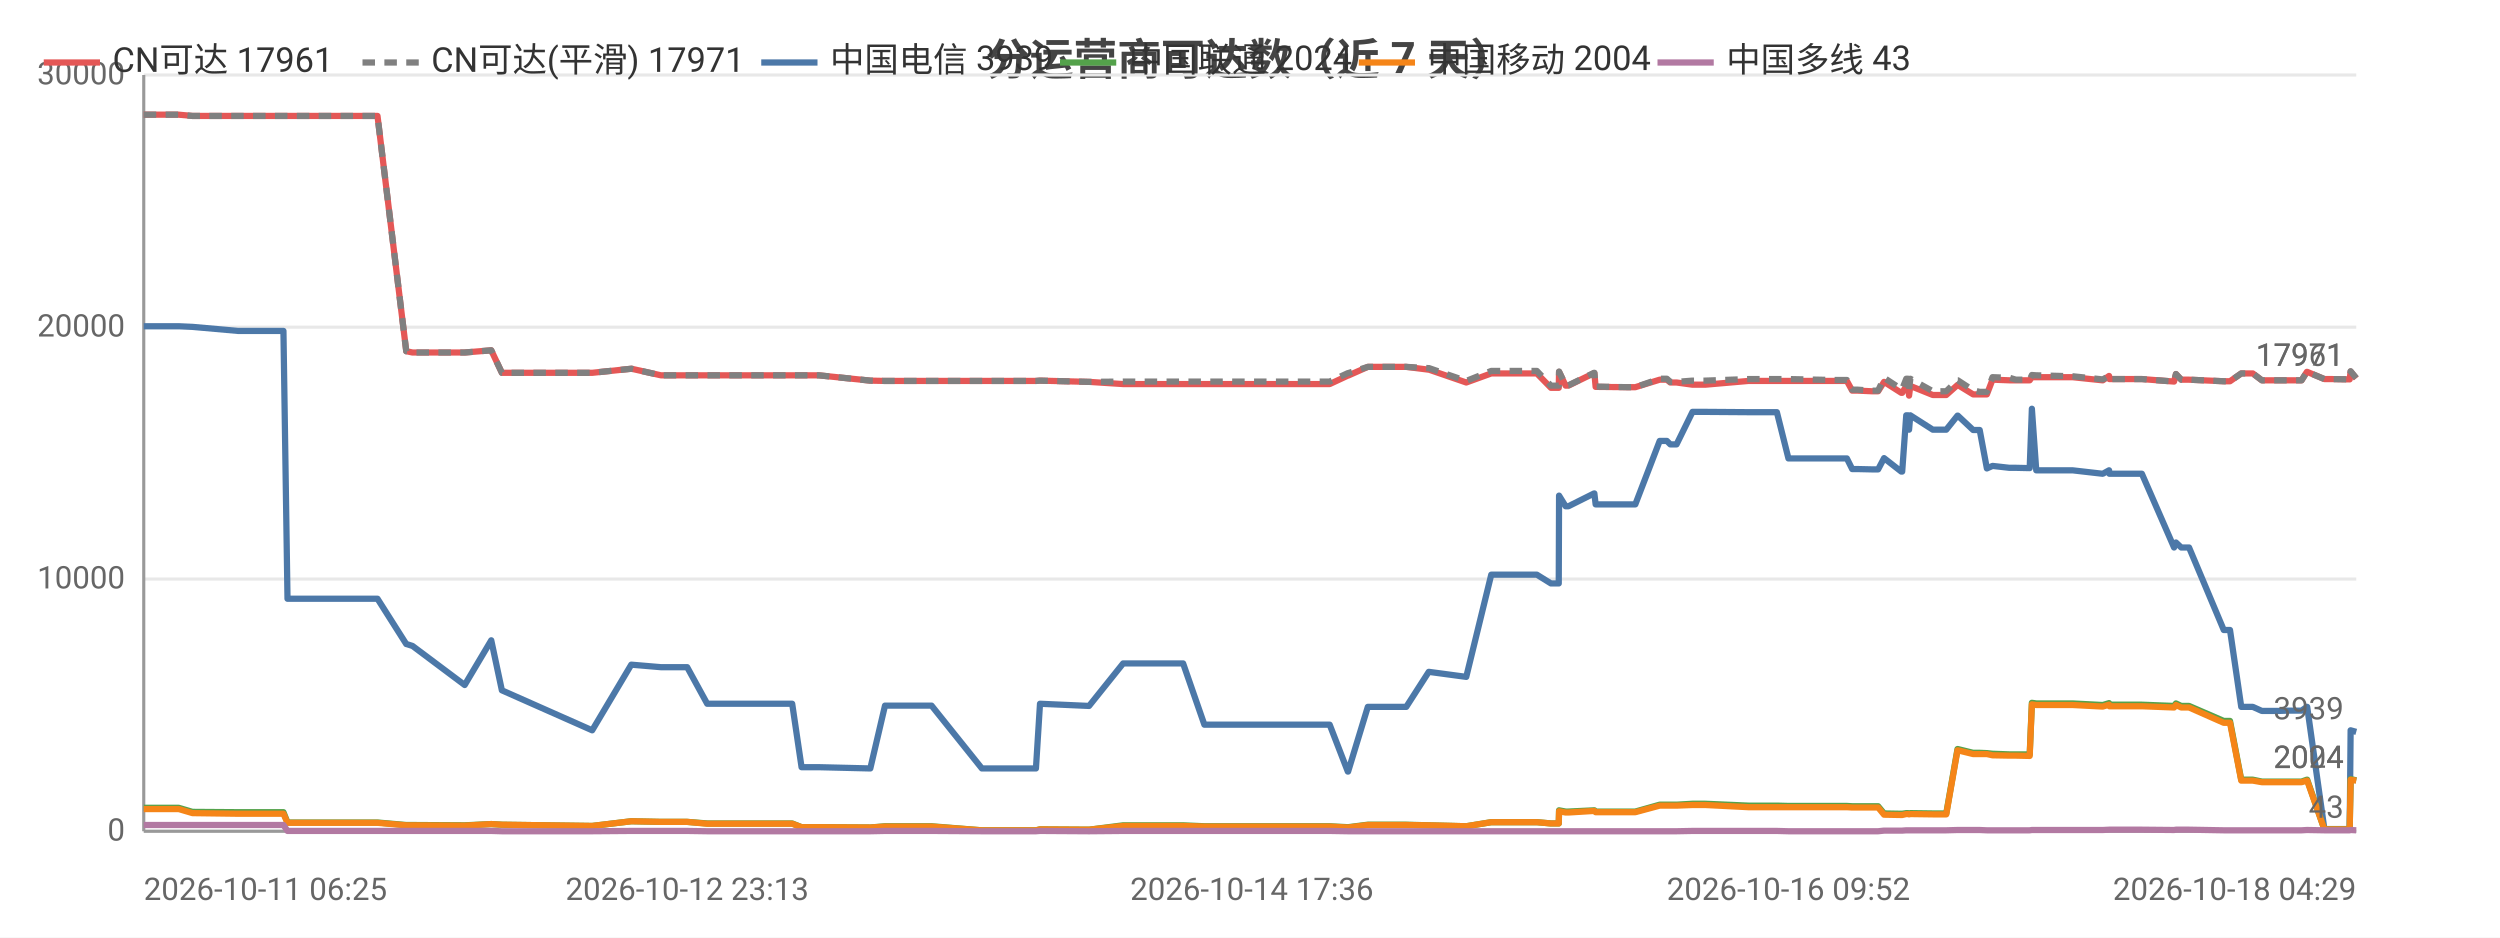
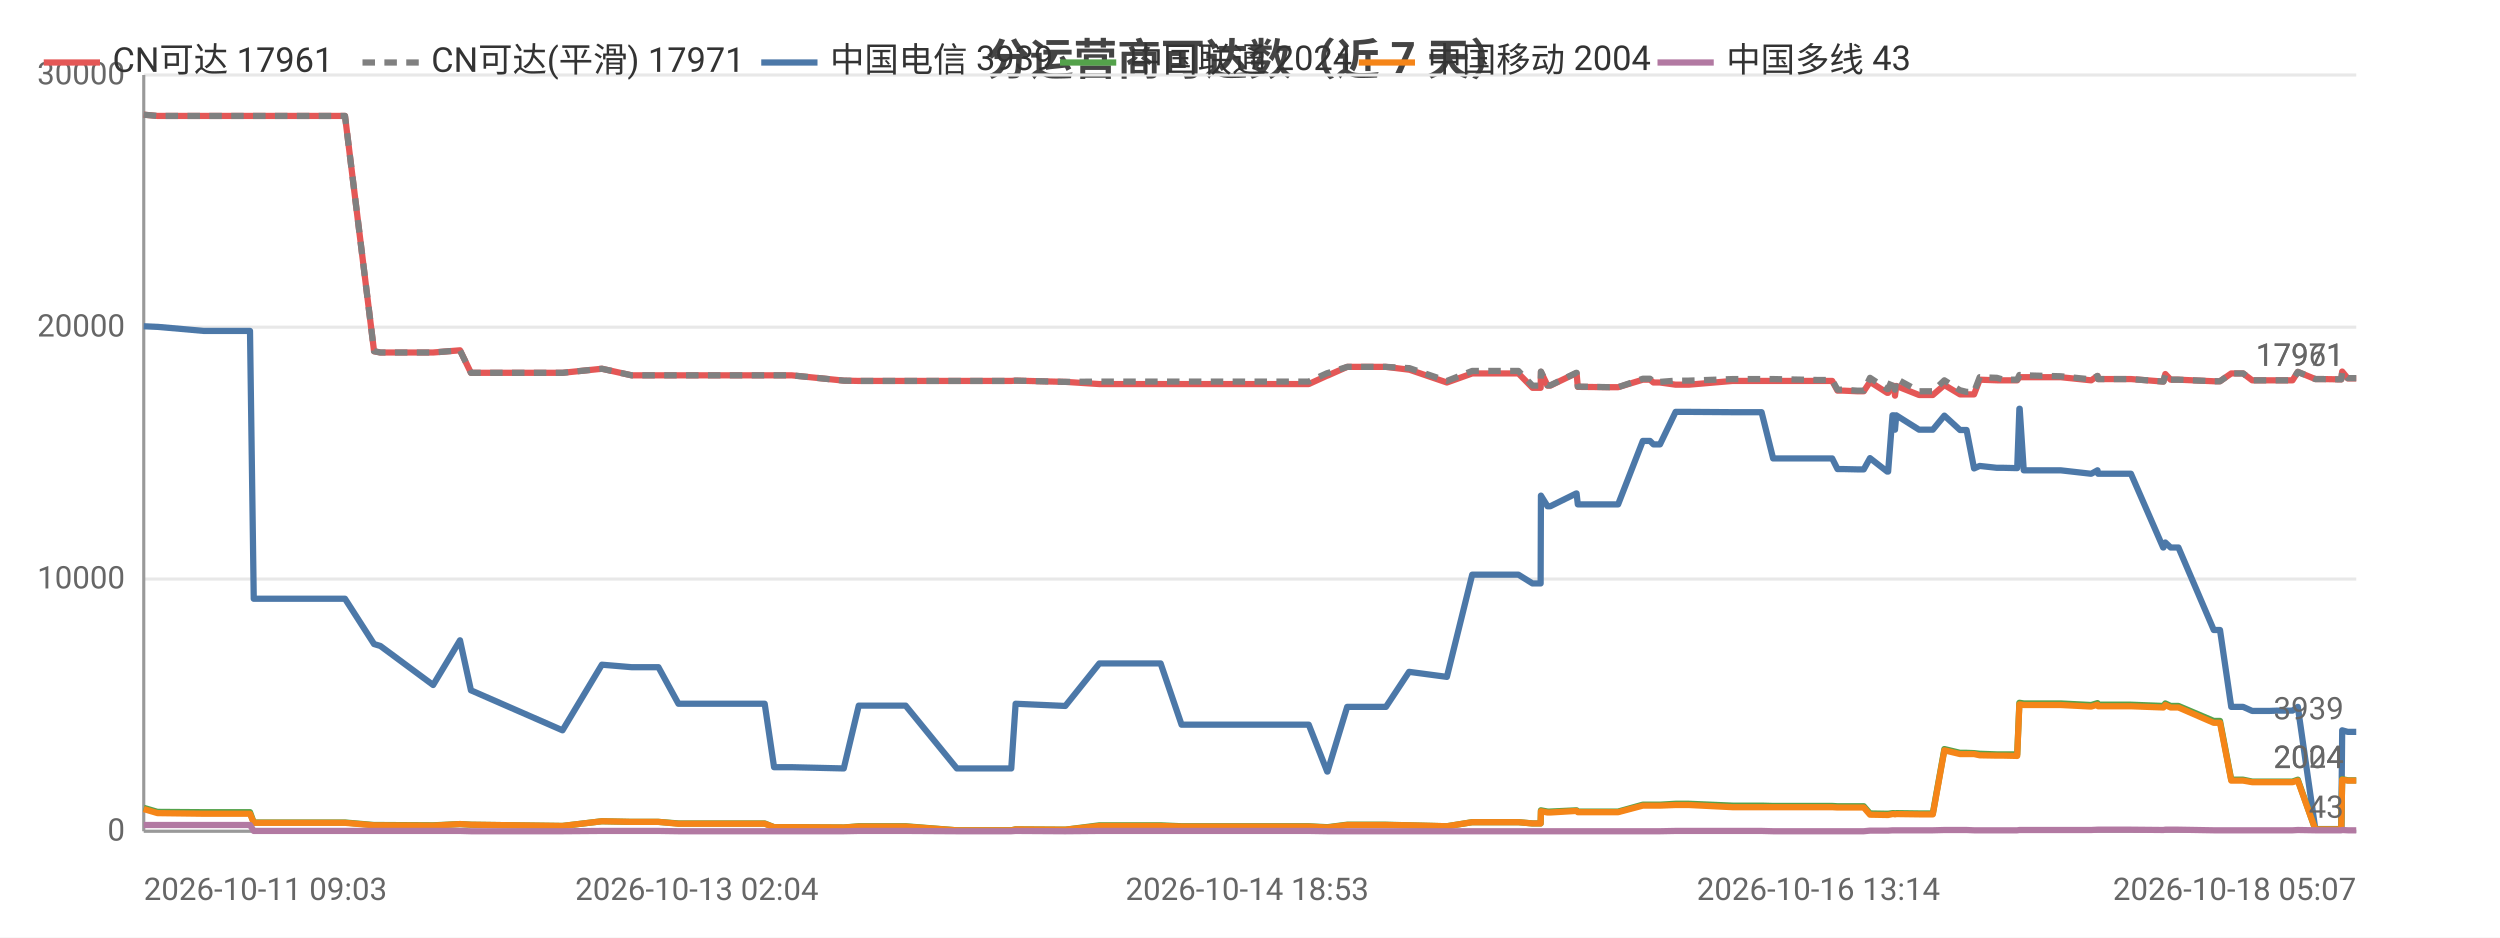
<svg xmlns="http://www.w3.org/2000/svg" width="800" height="300" viewBox="0 0 800 300">
  <rect width="800" height="300" fill="#ffffff" />
  <style>text{font-family:system-ui,-apple-system,'Segoe UI',Roboto,'PingFang SC','Microsoft YaHei','Noto Sans CJK SC',sans-serif}.g{stroke:#e8e8e8;stroke-width:1}.a{stroke:#999;stroke-width:1}.t{font-size:10px;fill:#666}.m{font-size:10px;text-anchor:middle;fill:#666}.e{font-size:10px;text-anchor:end;fill:#666}.l{font-size:11px;fill:#333}.tt{font-size:14px;font-weight:600;text-anchor:middle;fill:#444}.em{font-size:13px;text-anchor:middle;fill:#999}</style>
  <text class="tt" x="400.0" y="24">分运营商可达数（近 7 天）</text>
  <line class="g" x1="46" y1="266" x2="754" y2="266" />
  <text class="e" x="40" y="269">0</text>
  <line class="g" x1="46" y1="185.3" x2="754" y2="185.3" />
  <text class="e" x="40" y="188.3">10000</text>
  <line class="g" x1="46" y1="104.7" x2="754" y2="104.7" />
  <text class="e" x="40" y="107.7">20000</text>
  <line class="g" x1="46" y1="24" x2="754" y2="24" />
  <text class="e" x="40" y="27">30000</text>
  <line class="a" x1="46" y1="24" x2="46" y2="266" />
  <line class="a" x1="46" y1="266" x2="754" y2="266" />
-   <polyline fill="none" stroke="#e45756" stroke-width="2" stroke-linejoin="round" points="46,36.7 54.5,36.7 57.2,36.7 61.6,37.1 61.6,37.1 76.2,37.1 90.7,37.1 92.0,37.1 93.2,37.1 100.3,37.1 105.3,37.1 111.0,37.1 113.5,37.1 120.8,37.1 130.0,112.4 130.1,112.4 132.0,112.8 132.0,112.8 148.7,112.8 157.2,112.1 160.6,119.3 189.5,119.3 202.0,118.0 202.1,118.0 211.5,120.1 211.5,120.1 219.9,120.1 226.3,120.1 232.1,120.1 253.5,120.1 256.5,120.1 262.0,120.1 278.5,121.8 283.2,121.9 283.3,121.9 291.6,121.9 293.3,121.9 298.1,121.9 314.2,121.9 315.1,121.9 319.2,121.9 331.5,121.9 332.8,121.8 348.5,122.2 348.5,122.2 359.4,122.9 359.4,122.9 359.7,122.9 366.2,122.9 378.6,122.9 385.4,122.9 390.3,122.9 400.6,122.9 401.4,122.9 406.1,122.9 411.8,122.9 415.6,122.9 425.5,122.9 431.3,120.2 431.4,120.2 437.7,117.4 437.7,117.4 441.4,117.4 450.0,117.4 457.2,118.3 457.3,118.3 469.2,122.4 477.2,119.5 477.3,119.5 479.5,119.5 479.6,119.5 481.1,119.5 482.2,119.5 483.6,119.5 487.0,119.5 491.8,119.5 496.3,124.1 498.8,124.1 498.9,119.0 501.0,123.4 501.9,123.4 510.1,119.4 510.2,119.4 510.6,123.8 520.7,123.9 521.2,123.9 521.3,123.9 523.3,123.9 531.1,121.5 531.2,121.5 533.4,121.5 534.5,122.4 536.5,122.4 541.6,123.1 541.6,123.1 543.4,123.1 543.5,123.1 545.7,123.1 559.5,121.9 559.6,121.9 560.2,121.9 562.2,121.9 568.6,121.9 572.3,121.9 586.7,121.9 587.1,121.9 587.9,121.9 588.6,121.9 588.8,121.9 591.0,121.9 592.7,125.0 594.5,125.0 598.9,125.2 598.9,125.2 601.0,125.2 602.9,122.2 608.4,125.7 608.7,125.7 610.0,123.5 610.6,123.5 610.9,126.6 611.3,123.5 618.5,126.4 618.5,126.4 620.6,126.4 622.8,126.4 626.4,123.2 626.5,123.2 631.4,126.2 631.5,126.2 633.5,126.2 635.8,126.2 637.6,121.5 637.7,121.5 643.0,121.7 643.1,121.7 645.1,121.7 649.5,121.7 650.2,120.7 650.2,120.7 651.6,120.7 663.2,120.7 672.8,121.7 672.9,121.7 674.9,120.3 675.0,121.3 685.4,121.3 695.7,122.1 695.7,122.1 696.3,119.7 698.0,121.5 700.5,121.5 711.6,122.0 712.7,122.0 712.8,122.0 713.6,122.0 717.2,119.5 718.6,119.5 720.9,119.5 723.8,121.7 725.8,121.7 729.1,121.7 732.0,121.7 732.0,121.7 732.2,121.7 734.1,121.7 736.5,121.7 738.2,119.0 738.3,119.0 743.8,121.3 743.8,121.3 745.9,121.3 751.8,121.4 751.9,121.4 752.2,118.9 754,121.1" />
+   <polyline fill="none" stroke="#e45756" stroke-width="2" stroke-linejoin="round" points="46,36.7 50.4,37.1 50.5,37.1 65.2,37.1 80.0,37.1 81.2,37.1 82.4,37.1 89.6,37.1 94.7,37.1 100.5,37.1 103.0,37.1 110.4,37.1 119.7,112.4 119.7,112.4 121.7,112.8 121.7,112.8 138.6,112.8 147.2,112.1 150.7,119.3 180.0,119.3 192.6,118.0 192.6,118.0 202.1,120.1 202.2,120.1 210.7,120.1 217.1,120.1 223.0,120.1 244.7,120.1 247.7,120.1 253.3,120.1 270.0,121.8 274.8,121.9 274.8,121.9 283.2,121.9 285.0,121.9 289.8,121.9 306.2,121.9 307.0,121.9 311.2,121.9 323.6,121.9 325.0,121.8 340.8,122.2 340.9,122.2 351.8,122.9 351.9,122.9 352.2,122.9 358.7,122.9 371.4,122.9 378.1,122.9 383.1,122.9 393.6,122.9 394.4,122.9 399.1,122.9 404.9,122.9 408.8,122.9 418.8,122.9 424.7,120.2 424.8,120.2 431.1,117.4 431.1,117.4 434.9,117.4 443.5,117.4 450.9,118.3 451.0,118.3 463.0,122.4 471.1,119.5 471.2,119.5 473.5,119.5 473.5,119.5 475.1,119.5 476.1,119.5 477.6,119.5 481.1,119.5 485.9,119.5 490.4,124.1 493.0,124.1 493.1,119.0 495.2,123.4 496.1,123.4 504.4,119.4 504.5,119.4 504.9,123.8 515.1,123.9 515.7,123.9 515.7,123.9 517.8,123.9 525.7,121.5 525.7,121.5 528.0,121.5 529.1,122.4 531.2,122.4 536.2,123.1 536.3,123.1 538.1,123.1 538.2,123.1 540.4,123.1 554.4,121.9 554.5,121.9 555.2,121.9 557.2,121.9 563.7,121.9 567.4,121.9 581.9,121.9 582.3,121.9 583.2,121.9 583.9,121.9 584.0,121.9 586.3,121.9 588.0,125.0 589.8,125.0 594.2,125.2 594.3,125.2 596.4,125.2 598.4,122.2 603.9,125.7 604.2,125.7 605.6,123.5 606.1,123.5 606.4,126.6 606.8,123.5 614.1,126.4 614.2,126.4 616.2,126.4 618.5,126.4 622.2,123.2 622.2,123.2 627.2,126.2 627.3,126.2 629.3,126.2 631.7,126.2 633.5,121.5 633.5,121.5 639.0,121.7 639.0,121.7 641.1,121.7 645.5,121.7 646.2,120.7 646.3,120.7 647.6,120.7 659.4,120.7 669.1,121.7 669.2,121.7 671.2,120.3 671.4,121.3 681.9,121.3 692.2,122.1 692.3,122.1 692.9,119.7 694.6,121.5 697.1,121.5 708.4,122.0 709.5,122.0 709.6,122.0 710.4,122.0 714.0,119.5 715.4,119.5 717.8,119.5 720.7,121.7 722.7,121.7 726.1,121.7 729.0,121.7 729.0,121.7 729.2,121.7 731.1,121.7 733.6,121.7 735.3,119.0 735.3,119.0 740.9,121.3 741.0,121.3 743.1,121.3 749.1,121.4 749.2,121.4 749.5,118.9 751.3,121.1 754,121.1" />
  <text class="t" x="750" y="117.1" text-anchor="end" fill="#e45756">17961</text>
-   <polyline fill="none" stroke="#808080" stroke-width="2" stroke-dasharray="4,3" stroke-linejoin="round" points="46,36.7 54.5,36.7 57.2,36.7 61.6,37.1 61.6,37.1 76.2,37.1 90.7,37.1 92.0,37.1 93.2,37.1 100.3,37.1 105.3,37.1 111.0,37.1 113.5,37.1 120.8,37.1 130.0,112.4 130.1,112.4 132.0,112.8 132.0,112.8 148.7,112.8 157.2,112.1 160.6,119.3 189.5,119.3 202.0,118.0 202.1,118.0 211.5,120.1 211.5,120.1 219.9,120.1 226.3,120.1 232.1,120.1 253.5,120.1 256.5,120.1 262.0,120.1 278.5,121.8 283.2,121.9 283.3,121.9 291.6,121.9 293.3,121.9 298.1,121.9 314.2,121.9 315.1,121.9 319.2,121.9 331.5,121.9 332.8,121.8 348.5,122.2 348.5,122.2 359.4,122.1 359.4,122.1 359.7,122.1 366.2,122.1 378.6,122.1 385.4,122.1 390.3,122.1 400.6,122.1 401.4,122.1 406.1,122.1 411.8,122.1 415.6,122.1 425.5,122.1 431.3,119.4 431.4,119.4 437.7,117.4 437.7,117.4 441.4,117.4 450.0,117.4 457.2,117.8 457.3,117.8 469.2,121.9 477.2,118.7 477.3,118.7 479.5,118.7 479.6,118.7 481.1,118.7 482.2,118.7 483.6,118.7 487.0,118.7 491.8,118.7 496.3,123.4 498.8,123.4 498.9,118.9 501.0,123.3 501.9,123.3 510.1,119.3 510.2,119.3 510.6,123.7 520.7,123.9 521.2,123.9 521.3,123.9 523.3,123.9 531.1,121.2 531.2,121.2 533.4,121.2 534.5,122.2 536.5,122.2 541.6,121.8 541.6,121.8 543.4,121.8 543.5,121.8 545.7,121.8 559.5,121.3 559.6,121.3 560.2,121.3 562.2,121.3 568.6,121.3 572.3,121.3 586.7,121.6 587.1,121.6 587.9,121.6 588.6,121.6 588.8,121.6 591.0,121.6 592.7,124.7 594.5,124.7 598.9,125.0 598.9,125.0 601.0,125.0 602.9,120.9 608.4,124.5 608.7,124.5 610.0,121.2 610.6,121.2 610.9,124.7 611.3,121.2 618.5,125.2 618.5,125.2 620.6,125.2 622.8,125.2 626.4,121.7 626.5,121.7 631.4,124.9 631.5,124.9 633.5,125.4 635.8,125.4 637.6,120.7 637.7,120.7 643.0,120.9 643.1,120.9 645.1,121.5 649.5,121.5 650.2,120.0 650.2,120.0 651.6,120.1 663.2,120.4 672.8,121.4 672.9,121.4 674.9,120.3 675.0,121.3 685.4,121.3 695.7,122.1 695.7,122.1 696.3,119.7 698.0,121.5 700.5,121.5 711.6,122.0 712.7,122.0 712.8,122.0 713.6,122.0 717.2,119.5 718.6,119.5 720.9,119.5 723.8,121.7 725.8,121.7 729.1,121.7 732.0,121.7 732.0,121.7 732.2,121.7 734.1,121.7 736.5,121.7 738.2,119.0 738.3,119.0 743.8,121.3 743.8,121.3 745.9,121.3 751.8,121.4 751.9,121.4 752.2,118.8 754,121.0" />
+   <polyline fill="none" stroke="#808080" stroke-width="2" stroke-dasharray="4,3" stroke-linejoin="round" points="46,36.7 50.4,37.1 50.5,37.1 65.2,37.1 80.0,37.1 81.2,37.1 82.4,37.1 89.6,37.1 94.7,37.1 100.5,37.1 103.0,37.1 110.4,37.1 119.7,112.4 119.7,112.4 121.7,112.8 121.7,112.8 138.6,112.8 147.2,112.1 150.7,119.3 180.0,119.3 192.6,118.0 192.6,118.0 202.1,120.1 202.2,120.1 210.7,120.1 217.1,120.1 223.0,120.1 244.7,120.1 247.7,120.1 253.3,120.1 270.0,121.8 274.8,121.9 274.8,121.9 283.2,121.9 285.0,121.9 289.8,121.9 306.2,121.9 307.0,121.9 311.2,121.9 323.6,121.9 325.0,121.8 340.8,122.2 340.9,122.2 351.8,122.1 351.9,122.1 352.2,122.1 358.7,122.1 371.4,122.1 378.1,122.1 383.1,122.1 393.6,122.1 394.4,122.1 399.1,122.1 404.9,122.1 408.8,122.1 418.8,122.1 424.7,119.4 424.8,119.4 431.1,117.4 431.1,117.4 434.9,117.4 443.5,117.4 450.9,117.8 451.0,117.8 463.0,121.9 471.1,118.7 471.2,118.7 473.5,118.7 473.5,118.7 475.1,118.7 476.1,118.7 477.6,118.7 481.1,118.7 485.9,118.7 490.4,123.4 493.0,123.4 493.1,118.9 495.2,123.3 496.1,123.3 504.4,119.3 504.5,119.3 504.9,123.7 515.1,123.9 515.7,123.9 515.7,123.9 517.8,123.9 525.7,121.2 525.7,121.2 528.0,121.2 529.1,122.2 531.2,122.2 536.2,121.8 536.3,121.8 538.1,121.8 538.2,121.8 540.4,121.8 554.4,121.3 554.5,121.3 555.2,121.3 557.2,121.3 563.7,121.3 567.4,121.3 581.9,121.6 582.3,121.6 583.2,121.6 583.9,121.6 584.0,121.6 586.3,121.6 588.0,124.7 589.8,124.7 594.2,125.0 594.3,125.0 596.4,125.0 598.4,120.9 603.9,124.5 604.2,124.5 605.6,121.2 606.1,121.2 606.4,124.7 606.8,121.2 614.1,125.2 614.2,125.2 616.2,125.2 618.5,125.2 622.2,121.7 622.2,121.7 627.2,124.9 627.3,124.9 629.3,125.4 631.7,125.4 633.5,120.7 633.5,120.7 639.0,120.9 639.0,120.9 641.1,121.5 645.5,121.5 646.2,120.0 646.3,120.0 647.6,120.1 659.4,120.4 669.1,121.4 669.2,121.4 671.2,120.3 671.4,121.3 681.9,121.3 692.2,122.1 692.3,122.1 692.9,119.7 694.6,121.5 697.1,121.5 708.4,122.0 709.5,122.0 709.6,122.0 710.4,122.0 714.0,119.5 715.4,119.5 717.8,119.5 720.7,121.7 722.7,121.7 726.1,121.7 729.0,121.7 729.0,121.7 729.2,121.7 731.1,121.7 733.6,121.7 735.3,119.0 735.3,119.0 740.9,121.3 741.0,121.3 743.1,121.3 749.1,121.4 749.2,121.4 749.5,118.8 751.3,121.0 754,121.0" />
  <text class="t" x="750" y="117.0" text-anchor="end" fill="#808080">17971</text>
-   <polyline fill="none" stroke="#4c78a8" stroke-width="2" stroke-linejoin="round" points="46,104.4 54.5,104.4 57.2,104.4 61.6,104.6 61.6,104.6 76.2,105.9 90.7,105.9 92.0,191.6 93.2,191.6 100.3,191.6 105.3,191.6 111.0,191.6 113.5,191.6 120.8,191.6 130.0,206.1 130.1,206.1 132.0,206.7 132.0,206.7 148.7,219.2 157.2,204.9 160.6,220.9 189.5,233.7 202.0,212.7 202.1,212.7 211.5,213.5 211.5,213.5 219.9,213.5 226.3,225.2 232.1,225.2 253.5,225.2 256.5,245.5 262.0,245.5 278.5,245.9 283.2,225.8 283.3,225.8 291.6,225.8 293.3,225.8 298.1,225.8 314.2,245.9 315.1,245.9 319.2,245.9 331.5,245.9 332.8,225.2 348.5,225.9 348.5,225.9 359.4,212.3 359.4,212.3 359.7,212.3 366.2,212.3 378.6,212.3 385.4,231.9 390.3,231.9 400.6,231.9 401.4,231.9 406.1,231.9 411.8,231.9 415.6,231.9 425.5,231.9 431.3,246.9 431.4,246.9 437.7,226.2 437.7,226.2 441.4,226.2 450.0,226.2 457.2,215.0 457.3,215.0 469.2,216.6 477.2,183.9 477.3,183.9 479.5,183.9 479.6,183.9 481.1,183.9 482.2,183.9 483.6,183.9 487.0,183.9 491.8,183.9 496.3,186.7 498.8,186.7 498.9,158.6 501.0,162.0 501.9,162.0 510.1,157.9 510.2,157.9 510.6,161.4 520.7,161.4 521.2,161.4 521.3,161.4 523.3,161.4 531.1,141.1 531.2,141.1 533.4,141.1 534.5,142.2 536.5,142.2 541.6,131.8 541.6,131.8 543.4,131.8 543.5,131.8 545.7,131.8 559.5,131.9 559.6,131.9 560.2,131.9 562.2,131.9 568.6,131.9 572.3,146.7 586.7,146.7 587.1,146.7 587.9,146.7 588.6,146.7 588.8,146.7 591.0,146.7 592.7,150.1 594.5,150.1 598.9,150.2 598.9,150.2 601.0,150.2 602.9,146.6 608.4,150.9 608.7,150.9 610.0,132.9 610.6,132.9 610.9,137.5 611.3,132.9 618.5,137.5 618.5,137.5 620.6,137.5 622.8,137.5 626.4,133.0 626.5,133.0 631.4,137.6 631.5,137.6 633.5,137.6 635.8,149.9 637.6,149.1 637.7,149.1 643.0,149.7 643.1,149.7 645.1,149.7 649.5,149.8 650.2,130.8 650.2,130.8 651.6,150.5 663.2,150.5 672.8,151.6 672.9,151.6 674.9,150.5 675.0,151.6 685.4,151.6 695.7,175.2 695.7,175.2 696.3,173.6 698.0,175.2 700.5,175.2 711.6,201.6 712.7,201.6 712.8,201.6 713.6,201.6 717.2,226.2 718.6,226.2 720.9,226.2 723.8,227.5 725.8,227.5 729.1,227.5 732.0,227.4 732.0,227.4 732.2,227.4 734.1,227.4 736.5,227.4 738.2,226.2 738.3,226.2 743.8,265.3 743.8,265.3 745.9,265.3 751.8,265.3 751.9,265.3 752.2,233.7 754,234.2" />
+   <polyline fill="none" stroke="#4c78a8" stroke-width="2" stroke-linejoin="round" points="46,104.4 50.4,104.6 50.5,104.6 65.2,105.9 80.0,105.9 81.2,191.6 82.4,191.6 89.6,191.6 94.7,191.6 100.5,191.6 103.0,191.6 110.4,191.6 119.7,206.1 119.7,206.1 121.7,206.7 121.7,206.7 138.6,219.2 147.2,204.9 150.7,220.9 180.0,233.7 192.6,212.7 192.6,212.7 202.1,213.5 202.2,213.5 210.7,213.5 217.1,225.2 223.0,225.2 244.7,225.2 247.7,245.5 253.3,245.5 270.0,245.9 274.8,225.8 274.8,225.8 283.2,225.8 285.0,225.8 289.8,225.8 306.2,245.9 307.0,245.9 311.2,245.9 323.6,245.9 325.0,225.2 340.8,225.9 340.9,225.9 351.8,212.3 351.9,212.3 352.2,212.3 358.7,212.3 371.4,212.3 378.1,231.9 383.1,231.9 393.6,231.9 394.4,231.9 399.1,231.9 404.9,231.9 408.8,231.9 418.8,231.9 424.7,246.9 424.8,246.9 431.1,226.2 431.1,226.2 434.9,226.2 443.5,226.2 450.9,215.0 451.0,215.0 463.0,216.6 471.1,183.9 471.2,183.9 473.5,183.9 473.5,183.9 475.1,183.9 476.1,183.9 477.6,183.9 481.1,183.9 485.9,183.9 490.4,186.7 493.0,186.7 493.1,158.6 495.2,162.0 496.1,162.0 504.4,157.9 504.5,157.9 504.9,161.4 515.1,161.4 515.7,161.4 515.7,161.4 517.8,161.4 525.7,141.1 525.7,141.1 528.0,141.1 529.1,142.2 531.2,142.2 536.2,131.8 536.3,131.8 538.1,131.8 538.2,131.8 540.4,131.8 554.4,131.9 554.5,131.9 555.2,131.9 557.2,131.9 563.7,131.9 567.4,146.7 581.9,146.7 582.3,146.7 583.2,146.7 583.9,146.7 584.0,146.7 586.3,146.7 588.0,150.1 589.8,150.1 594.2,150.2 594.3,150.2 596.4,150.2 598.4,146.6 603.9,150.9 604.2,150.9 605.6,132.9 606.1,132.9 606.4,137.5 606.8,132.9 614.1,137.5 614.2,137.5 616.2,137.5 618.5,137.5 622.2,133.0 622.2,133.0 627.2,137.6 627.3,137.6 629.3,137.6 631.7,149.9 633.5,149.1 633.5,149.1 639.0,149.7 639.0,149.7 641.1,149.7 645.5,149.8 646.2,130.8 646.3,130.8 647.6,150.5 659.4,150.5 669.1,151.6 669.2,151.6 671.2,150.5 671.4,151.6 681.9,151.6 692.2,175.2 692.3,175.2 692.9,173.6 694.6,175.2 697.1,175.2 708.4,201.6 709.5,201.6 709.6,201.6 710.4,201.6 714.0,226.2 715.4,226.2 717.8,226.2 720.7,227.5 722.7,227.5 726.1,227.5 729.0,227.4 729.0,227.4 729.2,227.4 731.1,227.4 733.6,227.4 735.3,226.2 735.3,226.2 740.9,265.3 741.0,265.3 743.1,265.3 749.1,265.3 749.2,265.3 749.5,233.7 751.3,234.2 754,234.2" />
  <text class="t" x="750" y="230.2" text-anchor="end" fill="#4c78a8">3939</text>
-   <polyline fill="none" stroke="#54a24b" stroke-width="2" stroke-linejoin="round" points="46,258.5 54.5,258.5 57.2,258.5 61.6,259.8 61.6,259.8 76.2,259.9 90.7,259.9 92.0,263.2 93.2,263.2 100.3,263.2 105.3,263.2 111.0,263.2 113.5,263.2 120.8,263.2 130.0,264.0 130.1,264.0 132.0,264.0 132.0,264.0 148.7,264.1 157.2,263.7 160.6,263.9 189.5,264.3 202.0,262.8 202.1,262.8 211.5,263.0 211.5,263.0 219.9,263.0 226.3,263.5 232.1,263.5 253.5,263.5 256.5,264.7 262.0,264.7 278.5,264.8 283.2,264.4 283.3,264.4 291.6,264.4 293.3,264.4 298.1,264.4 314.2,265.7 315.1,265.7 319.2,265.7 331.5,265.7 332.8,265.4 348.5,265.5 348.5,265.5 359.4,264.1 359.4,264.1 359.7,264.1 366.2,264.1 378.6,264.1 385.4,264.4 390.3,264.4 400.6,264.4 401.4,264.4 406.1,264.4 411.8,264.4 415.6,264.4 425.5,264.4 431.3,264.7 431.4,264.7 437.7,263.9 437.7,263.9 441.4,263.9 450.0,263.9 457.2,264.1 457.3,264.1 469.2,264.4 477.2,263.1 477.3,263.1 479.5,263.1 479.6,263.1 481.1,263.1 482.2,263.1 483.6,263.1 487.0,263.1 491.8,263.1 496.3,263.5 498.8,263.5 498.9,259.3 501.0,259.7 501.9,259.7 510.1,259.3 510.2,259.3 510.6,259.7 520.7,259.7 521.2,259.7 521.3,259.7 523.3,259.7 531.1,257.5 531.2,257.5 533.4,257.5 534.5,257.5 536.5,257.5 541.6,257.2 541.6,257.2 543.4,257.2 543.5,257.2 545.7,257.2 559.5,257.8 559.6,257.8 560.2,257.8 562.2,257.8 568.6,257.8 572.3,257.9 586.7,257.9 587.1,257.9 587.9,257.9 588.6,257.9 588.8,257.9 591.0,257.9 592.7,258.0 594.5,258.0 598.9,258.0 598.9,258.0 601.0,258.0 602.9,260.3 608.4,260.4 608.7,260.4 610.0,260.2 610.6,260.2 610.9,260.3 611.3,260.2 618.5,260.3 618.5,260.3 620.6,260.3 622.8,260.3 626.4,239.7 626.5,239.7 631.4,240.9 631.5,240.9 633.5,240.9 635.8,241.0 637.6,241.2 637.7,241.2 643.0,241.4 643.1,241.4 645.1,241.4 649.5,241.4 650.2,224.9 650.2,224.9 651.6,225.1 663.2,225.1 672.8,225.6 672.9,225.6 674.9,225.0 675.0,225.5 685.4,225.5 695.7,225.9 695.7,225.9 696.3,225.1 698.0,225.9 700.5,225.9 711.6,230.7 712.7,230.7 712.8,230.7 713.6,230.7 717.2,249.5 718.6,249.5 720.9,249.5 723.8,250.1 725.8,250.1 729.1,250.1 732.0,250.1 732.0,250.1 732.2,250.1 734.1,250.1 736.5,250.1 738.2,249.5 738.3,249.5 743.8,265.4 743.8,265.4 745.9,265.4 751.8,265.4 751.9,265.4 752.2,249.3 754,249.7" />
+   <polyline fill="none" stroke="#54a24b" stroke-width="2" stroke-linejoin="round" points="46,258.5 50.4,259.8 50.5,259.8 65.2,259.9 80.0,259.9 81.2,263.2 82.4,263.2 89.6,263.2 94.7,263.2 100.5,263.2 103.0,263.2 110.4,263.2 119.7,264.0 119.7,264.0 121.7,264.0 121.7,264.0 138.6,264.1 147.2,263.7 150.7,263.9 180.0,264.3 192.6,262.8 192.6,262.8 202.1,263.0 202.2,263.0 210.7,263.0 217.1,263.5 223.0,263.5 244.7,263.5 247.7,264.7 253.3,264.7 270.0,264.8 274.8,264.4 274.8,264.4 283.2,264.4 285.0,264.4 289.8,264.4 306.2,265.7 307.0,265.7 311.2,265.7 323.6,265.7 325.0,265.4 340.8,265.5 340.9,265.5 351.8,264.1 351.9,264.1 352.2,264.1 358.7,264.1 371.4,264.1 378.1,264.4 383.1,264.4 393.6,264.4 394.4,264.4 399.1,264.4 404.9,264.4 408.8,264.4 418.8,264.4 424.7,264.7 424.8,264.7 431.1,263.9 431.1,263.9 434.9,263.9 443.5,263.9 450.9,264.1 451.0,264.1 463.0,264.4 471.1,263.1 471.2,263.1 473.5,263.1 473.5,263.1 475.1,263.1 476.1,263.1 477.6,263.1 481.1,263.1 485.9,263.1 490.4,263.5 493.0,263.5 493.1,259.3 495.2,259.7 496.1,259.7 504.4,259.3 504.5,259.3 504.9,259.7 515.1,259.7 515.7,259.7 515.7,259.7 517.8,259.7 525.7,257.5 525.7,257.5 528.0,257.5 529.1,257.5 531.2,257.5 536.2,257.2 536.3,257.2 538.1,257.2 538.2,257.2 540.4,257.2 554.4,257.8 554.5,257.8 555.2,257.8 557.2,257.8 563.7,257.8 567.4,257.9 581.9,257.9 582.3,257.9 583.2,257.9 583.9,257.9 584.0,257.9 586.3,257.9 588.0,258.0 589.8,258.0 594.2,258.0 594.3,258.0 596.4,258.0 598.4,260.3 603.9,260.4 604.2,260.4 605.6,260.2 606.1,260.2 606.4,260.3 606.8,260.2 614.1,260.3 614.2,260.3 616.2,260.3 618.5,260.3 622.2,239.7 622.2,239.7 627.2,240.9 627.3,240.9 629.3,240.9 631.7,241.0 633.5,241.2 633.5,241.2 639.0,241.4 639.0,241.4 641.1,241.4 645.5,241.4 646.2,224.9 646.3,224.9 647.6,225.1 659.4,225.1 669.1,225.6 669.2,225.6 671.2,225.0 671.4,225.5 681.9,225.5 692.2,225.9 692.3,225.9 692.9,225.1 694.6,225.9 697.1,225.9 708.4,230.7 709.5,230.7 709.6,230.7 710.4,230.7 714.0,249.5 715.4,249.5 717.8,249.5 720.7,250.1 722.7,250.1 726.1,250.1 729.0,250.1 729.0,250.1 729.2,250.1 731.1,250.1 733.6,250.1 735.3,249.5 735.3,249.5 740.9,265.4 741.0,265.4 743.1,265.4 749.1,265.4 749.2,265.4 749.5,249.3 751.3,249.7 754,249.7" />
  <text class="t" x="750" y="245.7" text-anchor="end" fill="#54a24b">2024</text>
-   <polyline fill="none" stroke="#f58518" stroke-width="2" stroke-linejoin="round" points="46,258.9 54.5,258.9 57.2,258.9 61.6,260.2 61.6,260.2 76.2,260.4 90.7,260.4 92.0,263.3 93.2,263.3 100.3,263.3 105.3,263.3 111.0,263.3 113.5,263.3 120.8,263.3 130.0,264.1 130.1,264.1 132.0,264.1 132.0,264.1 148.7,264.2 157.2,263.7 160.6,263.9 189.5,264.3 202.0,262.8 202.1,262.8 211.5,263.0 211.5,263.0 219.9,263.0 226.3,263.6 232.1,263.6 253.5,263.6 256.5,264.7 262.0,264.7 278.5,264.8 283.2,264.5 283.3,264.5 291.6,264.5 293.3,264.5 298.1,264.5 314.2,265.7 315.1,265.7 319.2,265.7 331.5,265.7 332.8,265.4 348.5,265.5 348.5,265.5 359.4,264.3 359.4,264.3 359.7,264.3 366.2,264.3 378.6,264.3 385.4,264.5 390.3,264.5 400.6,264.5 401.4,264.5 406.1,264.5 411.8,264.5 415.6,264.5 425.5,264.5 431.3,264.8 431.4,264.8 437.7,264.0 437.7,264.0 441.4,264.0 450.0,264.0 457.2,264.1 457.3,264.1 469.2,264.4 477.2,263.1 477.3,263.1 479.5,263.1 479.6,263.1 481.1,263.1 482.2,263.1 483.6,263.1 487.0,263.1 491.8,263.1 496.3,263.5 498.8,263.5 498.9,259.6 501.0,260.0 501.9,260.0 510.1,259.5 510.2,259.5 510.6,259.9 520.7,259.9 521.2,259.9 521.3,259.9 523.3,259.9 531.1,257.8 531.2,257.8 533.4,257.8 534.5,257.8 536.5,257.8 541.6,257.6 541.6,257.6 543.4,257.6 543.5,257.6 545.7,257.6 559.5,258.3 559.6,258.3 560.2,258.3 562.2,258.3 568.6,258.3 572.3,258.3 586.7,258.3 587.1,258.3 587.9,258.3 588.6,258.3 588.8,258.3 591.0,258.3 592.7,258.4 594.5,258.4 598.9,258.4 598.9,258.4 601.0,258.4 602.9,260.7 608.4,260.8 608.7,260.8 610.0,260.5 610.6,260.5 610.9,260.6 611.3,260.5 618.5,260.6 618.5,260.6 620.6,260.6 622.8,260.6 626.4,240.1 626.5,240.1 631.4,241.3 631.5,241.3 633.5,241.3 635.8,241.3 637.6,241.7 637.7,241.7 643.0,241.8 643.1,241.8 645.1,241.8 649.5,241.9 650.2,225.4 650.2,225.4 651.6,225.6 663.2,225.6 672.8,226.1 672.9,226.1 674.9,225.5 675.0,226.0 685.4,226.0 695.7,226.4 695.7,226.4 696.3,225.6 698.0,226.4 700.5,226.4 711.6,231.3 712.7,231.3 712.8,231.3 713.6,231.3 717.2,249.8 718.6,249.8 720.9,249.8 723.8,250.3 725.8,250.3 729.1,250.3 732.0,250.3 732.0,250.3 732.2,250.3 734.1,250.3 736.5,250.3 738.2,249.8 738.3,249.8 743.8,265.4 743.8,265.4 745.9,265.4 751.8,265.4 751.9,265.4 752.2,249.5 754,249.8" />
+   <polyline fill="none" stroke="#f58518" stroke-width="2" stroke-linejoin="round" points="46,258.9 50.4,260.2 50.5,260.2 65.2,260.4 80.0,260.4 81.2,263.3 82.4,263.3 89.6,263.3 94.7,263.3 100.5,263.3 103.0,263.3 110.4,263.3 119.7,264.1 119.7,264.1 121.7,264.1 121.7,264.1 138.6,264.2 147.2,263.7 150.7,263.9 180.0,264.3 192.6,262.8 192.6,262.8 202.1,263.0 202.2,263.0 210.7,263.0 217.1,263.6 223.0,263.6 244.7,263.6 247.7,264.7 253.3,264.7 270.0,264.8 274.8,264.5 274.8,264.5 283.2,264.5 285.0,264.5 289.8,264.5 306.2,265.7 307.0,265.7 311.2,265.7 323.6,265.7 325.0,265.4 340.8,265.5 340.9,265.5 351.8,264.3 351.9,264.3 352.2,264.3 358.7,264.3 371.4,264.3 378.1,264.5 383.1,264.5 393.6,264.5 394.4,264.5 399.1,264.5 404.9,264.5 408.8,264.5 418.8,264.5 424.7,264.8 424.8,264.8 431.1,264.0 431.1,264.0 434.9,264.0 443.5,264.0 450.9,264.1 451.0,264.1 463.0,264.4 471.1,263.1 471.2,263.1 473.5,263.1 473.5,263.1 475.1,263.1 476.1,263.1 477.6,263.1 481.1,263.1 485.9,263.1 490.4,263.5 493.0,263.5 493.1,259.6 495.2,260.0 496.1,260.0 504.4,259.5 504.5,259.5 504.9,259.9 515.1,259.9 515.7,259.9 515.7,259.9 517.8,259.9 525.7,257.8 525.7,257.8 528.0,257.8 529.1,257.8 531.2,257.8 536.2,257.6 536.3,257.6 538.1,257.6 538.2,257.6 540.4,257.6 554.4,258.3 554.5,258.3 555.2,258.3 557.2,258.3 563.7,258.3 567.4,258.3 581.9,258.3 582.3,258.3 583.2,258.3 583.9,258.3 584.0,258.3 586.3,258.3 588.0,258.4 589.8,258.4 594.2,258.4 594.3,258.4 596.4,258.4 598.4,260.7 603.9,260.8 604.2,260.8 605.6,260.5 606.1,260.5 606.4,260.6 606.8,260.5 614.1,260.6 614.2,260.6 616.2,260.6 618.5,260.6 622.2,240.1 622.2,240.1 627.2,241.3 627.3,241.3 629.3,241.3 631.7,241.3 633.5,241.7 633.5,241.7 639.0,241.8 639.0,241.8 641.1,241.8 645.5,241.9 646.2,225.4 646.3,225.4 647.6,225.6 659.4,225.6 669.1,226.1 669.2,226.1 671.2,225.5 671.4,226.0 681.9,226.0 692.2,226.4 692.3,226.4 692.9,225.6 694.6,226.4 697.1,226.4 708.4,231.3 709.5,231.3 709.6,231.3 710.4,231.3 714.0,249.8 715.4,249.8 717.8,249.8 720.7,250.3 722.7,250.3 726.1,250.3 729.0,250.3 729.0,250.3 729.2,250.3 731.1,250.3 733.6,250.3 735.3,249.8 735.3,249.8 740.9,265.4 741.0,265.4 743.1,265.4 749.1,265.4 749.2,265.4 749.5,249.5 751.3,249.8 754,249.8" />
  <text class="t" x="750" y="245.8" text-anchor="end" fill="#f58518">2004</text>
-   <polyline fill="none" stroke="#b279a2" stroke-width="2" stroke-linejoin="round" points="46,264.0 54.5,264.0 57.2,264.0 61.6,264.0 61.6,264.0 76.2,264.0 90.7,264.0 92.0,265.9 93.2,265.9 100.3,265.9 105.3,265.9 111.0,265.9 113.5,265.9 120.8,265.9 130.0,265.9 130.1,265.9 132.0,265.9 132.0,265.9 148.7,265.9 157.2,265.9 160.6,266.0 189.5,266.0 202.0,265.9 202.1,265.9 211.5,265.9 211.5,265.9 219.9,265.9 226.3,266.0 232.1,266.0 253.5,266.0 256.5,266.0 262.0,266.0 278.5,266.0 283.2,265.9 283.3,265.9 291.6,265.9 293.3,265.9 298.1,265.9 314.2,266.0 315.1,266.0 319.2,266.0 331.5,266.0 332.8,265.9 348.5,266.0 348.5,266.0 359.4,265.9 359.4,265.9 359.7,265.9 366.2,265.9 378.6,265.9 385.4,265.9 390.3,265.9 400.6,265.9 401.4,265.9 406.1,265.9 411.8,265.9 415.6,265.9 425.5,265.9 431.3,266.0 431.4,266.0 437.7,266.0 437.7,266.0 441.4,266.0 450.0,266.0 457.2,266 457.3,266 469.2,266 477.2,266.0 477.3,266.0 479.5,266.0 479.6,266.0 481.1,266.0 482.2,266.0 483.6,266.0 487.0,266.0 491.8,266.0 496.3,266.0 498.8,266.0 498.9,266.0 501.0,266.0 501.9,266.0 510.1,266.0 510.2,266.0 510.6,266.0 520.7,266.0 521.2,266.0 521.3,266.0 523.3,266.0 531.1,266.0 531.2,266.0 533.4,266.0 534.5,266.0 536.5,266.0 541.6,265.9 541.6,265.9 543.4,265.9 543.5,265.9 545.7,265.9 559.5,265.9 559.6,265.9 560.2,265.9 562.2,265.9 568.6,265.9 572.3,266.0 586.7,266.0 587.1,266.0 587.9,266.0 588.6,266.0 588.8,266.0 591.0,266.0 592.7,266.0 594.5,266.0 598.9,266.0 598.9,266.0 601.0,266.0 602.9,265.8 608.4,265.8 608.7,265.8 610.0,265.7 610.6,265.7 610.9,265.7 611.3,265.7 618.5,265.7 618.5,265.7 620.6,265.7 622.8,265.7 626.4,265.6 626.5,265.6 631.4,265.6 631.5,265.6 633.5,265.6 635.8,265.7 637.6,265.7 637.7,265.7 643.0,265.7 643.1,265.7 645.1,265.7 649.5,265.7 650.2,265.6 650.2,265.6 651.6,265.6 663.2,265.6 672.8,265.6 672.9,265.6 674.9,265.5 675.0,265.5 685.4,265.5 695.7,265.6 695.7,265.6 696.3,265.5 698.0,265.5 700.5,265.5 711.6,265.7 712.7,265.7 712.8,265.7 713.6,265.7 717.2,265.7 718.6,265.7 720.9,265.7 723.8,265.7 725.8,265.7 729.1,265.7 732.0,265.7 732.0,265.7 732.2,265.7 734.1,265.7 736.5,265.7 738.2,265.6 738.3,265.6 743.8,265.7 743.8,265.7 745.9,265.7 751.8,265.7 751.9,265.7 752.2,265.6 754,265.7" />
+   <polyline fill="none" stroke="#b279a2" stroke-width="2" stroke-linejoin="round" points="46,264.0 50.4,264.0 50.5,264.0 65.2,264.0 80.0,264.0 81.2,265.9 82.4,265.9 89.6,265.9 94.7,265.9 100.5,265.9 103.0,265.9 110.4,265.9 119.7,265.9 119.7,265.9 121.7,265.9 121.7,265.9 138.6,265.9 147.2,265.9 150.7,266.0 180.0,266.0 192.6,265.9 192.6,265.9 202.1,265.9 202.2,265.9 210.7,265.9 217.1,266.0 223.0,266.0 244.7,266.0 247.7,266.0 253.3,266.0 270.0,266.0 274.8,265.9 274.8,265.9 283.2,265.9 285.0,265.9 289.8,265.9 306.2,266.0 307.0,266.0 311.2,266.0 323.6,266.0 325.0,265.9 340.8,266.0 340.9,266.0 351.8,265.9 351.9,265.9 352.2,265.9 358.7,265.9 371.4,265.9 378.1,265.9 383.1,265.9 393.6,265.9 394.4,265.9 399.1,265.9 404.9,265.9 408.8,265.9 418.8,265.9 424.7,266.0 424.8,266.0 431.1,266.0 431.1,266.0 434.9,266.0 443.5,266.0 450.9,266 451.0,266 463.0,266 471.1,266.0 471.2,266.0 473.5,266.0 473.5,266.0 475.1,266.0 476.1,266.0 477.6,266.0 481.1,266.0 485.9,266.0 490.4,266.0 493.0,266.0 493.1,266.0 495.2,266.0 496.1,266.0 504.4,266.0 504.5,266.0 504.9,266.0 515.1,266.0 515.7,266.0 515.7,266.0 517.8,266.0 525.7,266.0 525.7,266.0 528.0,266.0 529.1,266.0 531.2,266.0 536.2,265.9 536.3,265.9 538.1,265.9 538.2,265.9 540.4,265.9 554.4,265.9 554.5,265.9 555.2,265.9 557.2,265.9 563.7,265.9 567.4,266.0 581.9,266.0 582.3,266.0 583.2,266.0 583.9,266.0 584.0,266.0 586.3,266.0 588.0,266.0 589.8,266.0 594.2,266.0 594.3,266.0 596.4,266.0 598.4,265.8 603.9,265.8 604.2,265.8 605.6,265.7 606.1,265.7 606.4,265.7 606.8,265.7 614.1,265.7 614.2,265.7 616.2,265.7 618.5,265.7 622.2,265.6 622.2,265.6 627.2,265.6 627.3,265.6 629.3,265.6 631.7,265.7 633.5,265.7 633.5,265.7 639.0,265.7 639.0,265.7 641.1,265.7 645.5,265.7 646.2,265.6 646.3,265.6 647.6,265.6 659.4,265.6 669.1,265.6 669.2,265.6 671.2,265.5 671.4,265.5 681.9,265.5 692.2,265.6 692.3,265.6 692.9,265.5 694.6,265.5 697.1,265.5 708.4,265.7 709.5,265.7 709.6,265.7 710.4,265.7 714.0,265.7 715.4,265.7 717.8,265.7 720.7,265.7 722.7,265.7 726.1,265.7 729.0,265.7 729.0,265.7 729.2,265.7 731.1,265.7 733.6,265.7 735.3,265.6 735.3,265.6 740.9,265.7 741.0,265.7 743.1,265.7 749.1,265.7 749.2,265.7 749.5,265.6 751.3,265.7 754,265.7" />
  <text class="t" x="750" y="261.7" text-anchor="end" fill="#b279a2">43</text>
-   <text class="t" x="46" y="288">2026-10-11 06:25</text>
-   <text class="m" x="219.9" y="288">2026-10-12 23:13</text>
-   <text class="m" x="400.6" y="288">2026-10-14 17:36</text>
-   <text class="m" x="572.3" y="288">2026-10-16 09:52</text>
-   <text class="e" x="754" y="288">2026-10-18 04:29</text>
+   <text class="t" x="46" y="288">2026-10-11 09:03</text>
+   <text class="m" x="223.0" y="288">2026-10-13 02:04</text>
+   <text class="m" x="399.1" y="288">2026-10-14 18:53</text>
+   <text class="m" x="581.9" y="288">2026-10-16 13:14</text>
+   <text class="e" x="754" y="288">2026-10-18 05:07</text>
  <line x1="14" y1="20" x2="32" y2="20" stroke="#e45756" stroke-width="2" />
  <text class="l" x="36" y="23">CN可达 17961</text>
  <line x1="116.0" y1="20" x2="134.0" y2="20" stroke="#808080" stroke-width="2" stroke-dasharray="4,3" />
  <text class="l" x="138.0" y="23">CN可达(平滑) 17971</text>
  <line x1="243.6" y1="20" x2="261.6" y2="20" stroke="#4c78a8" stroke-width="2" />
  <text class="l" x="265.6" y="23">中国电信 3939</text>
  <line x1="339.2" y1="20" x2="357.2" y2="20" stroke="#54a24b" stroke-width="2" />
  <text class="l" x="361.2" y="23">中国联通 2024</text>
  <line x1="434.8" y1="20" x2="452.8" y2="20" stroke="#f58518" stroke-width="2" />
  <text class="l" x="456.8" y="23">中国移动 2004</text>
  <line x1="530.4" y1="20" x2="548.4" y2="20" stroke="#b279a2" stroke-width="2" />
  <text class="l" x="552.4" y="23">中国多线 43</text>
</svg>
